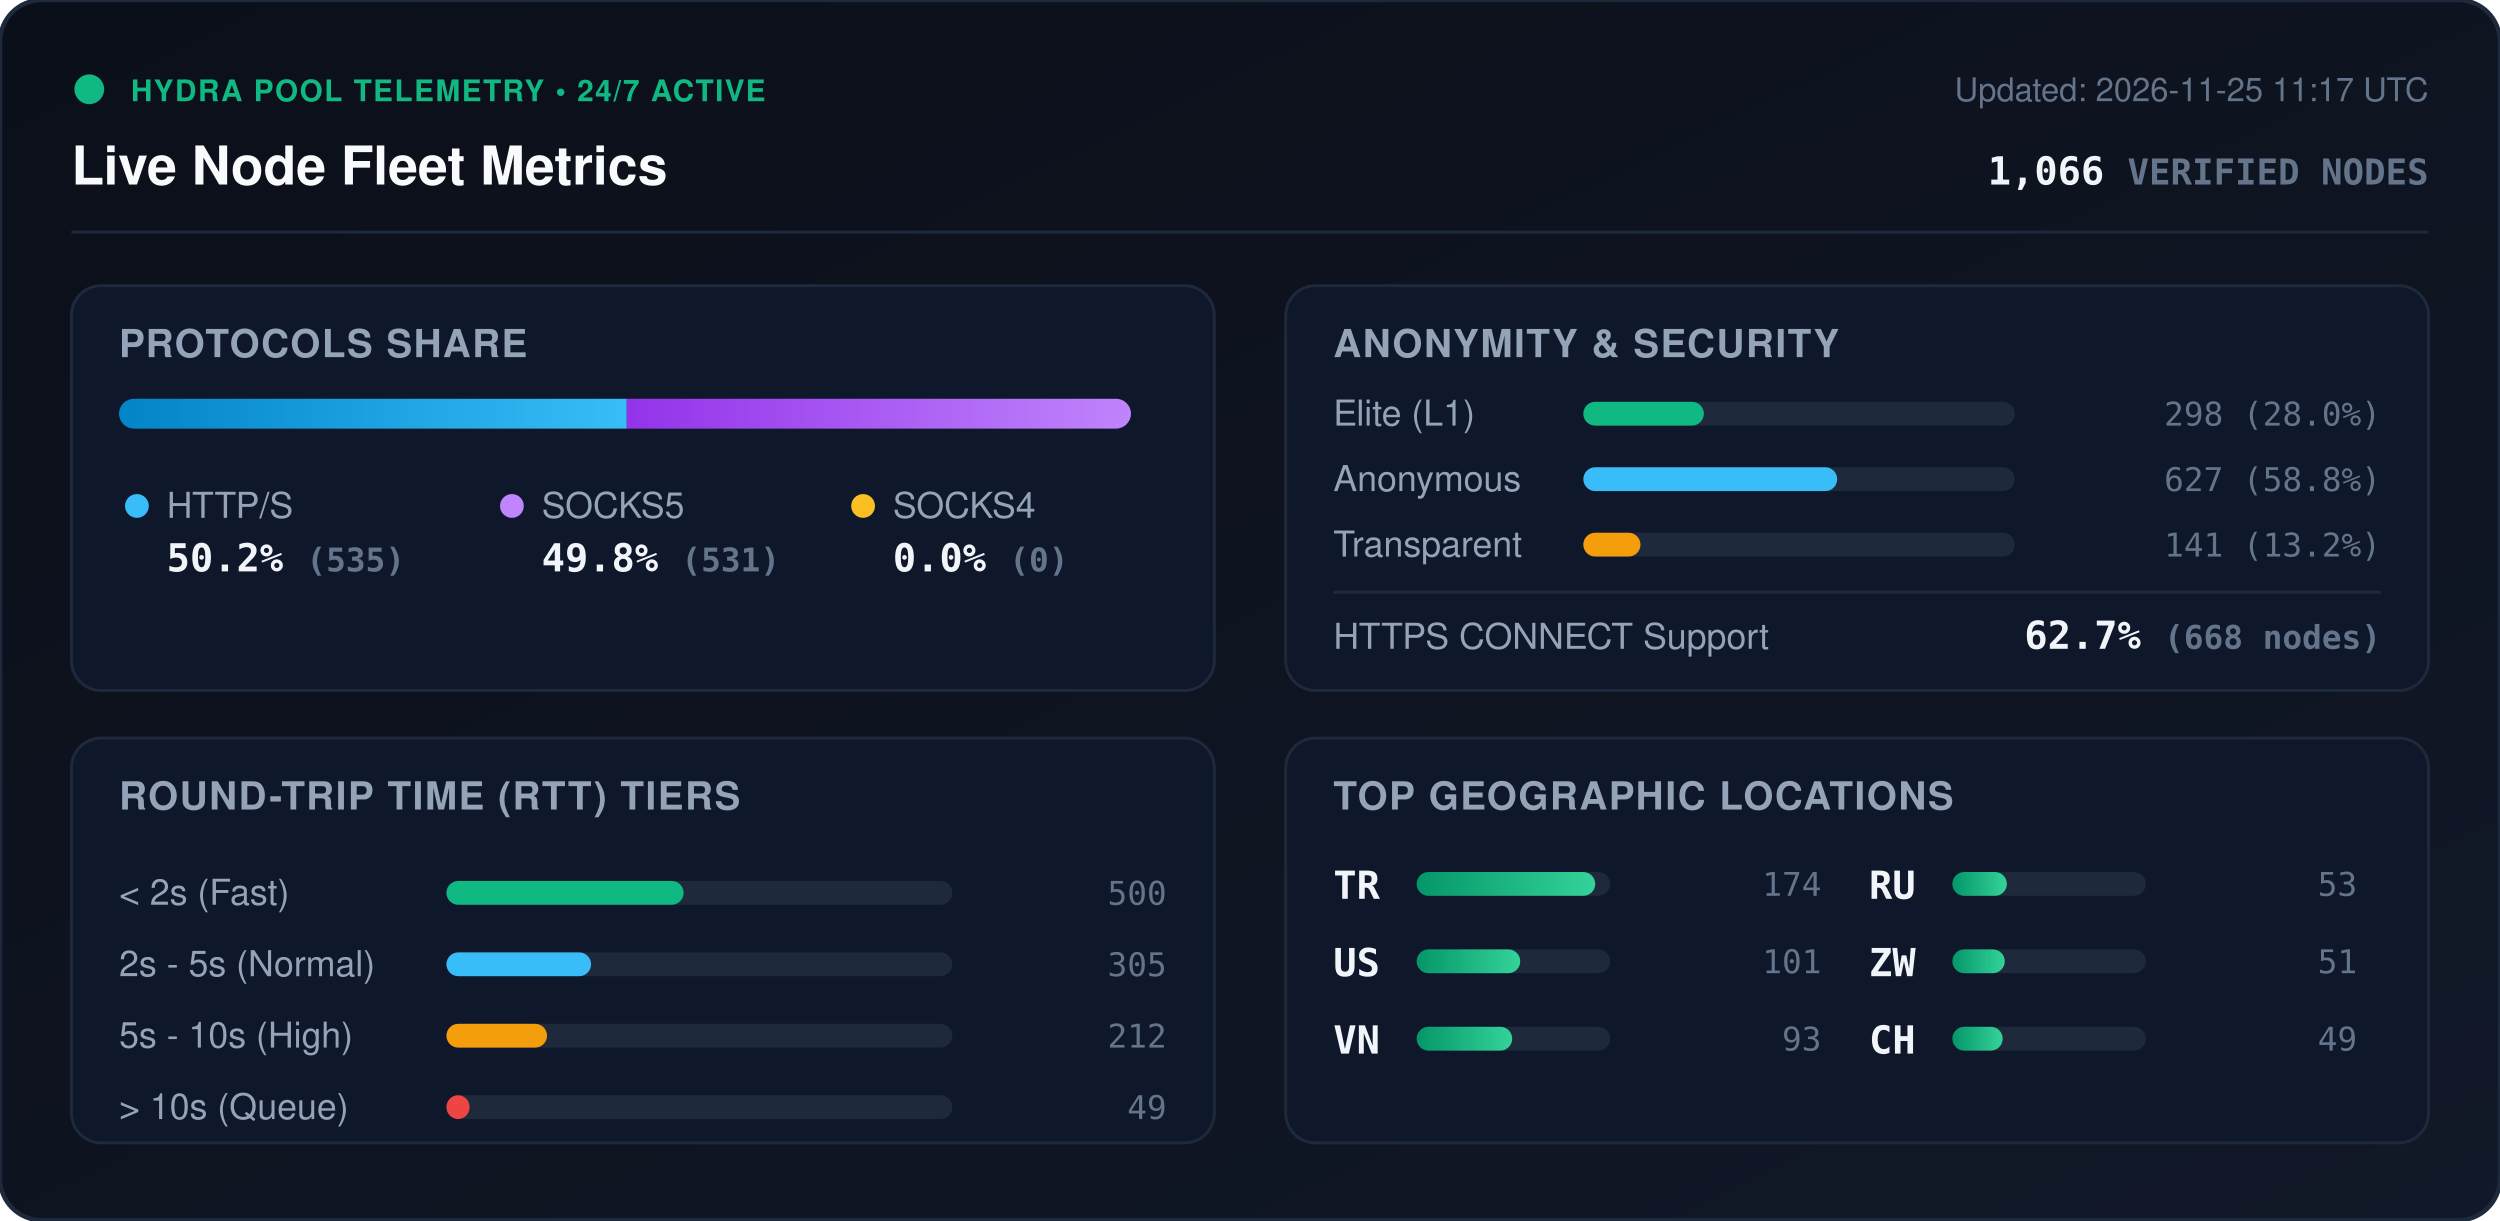
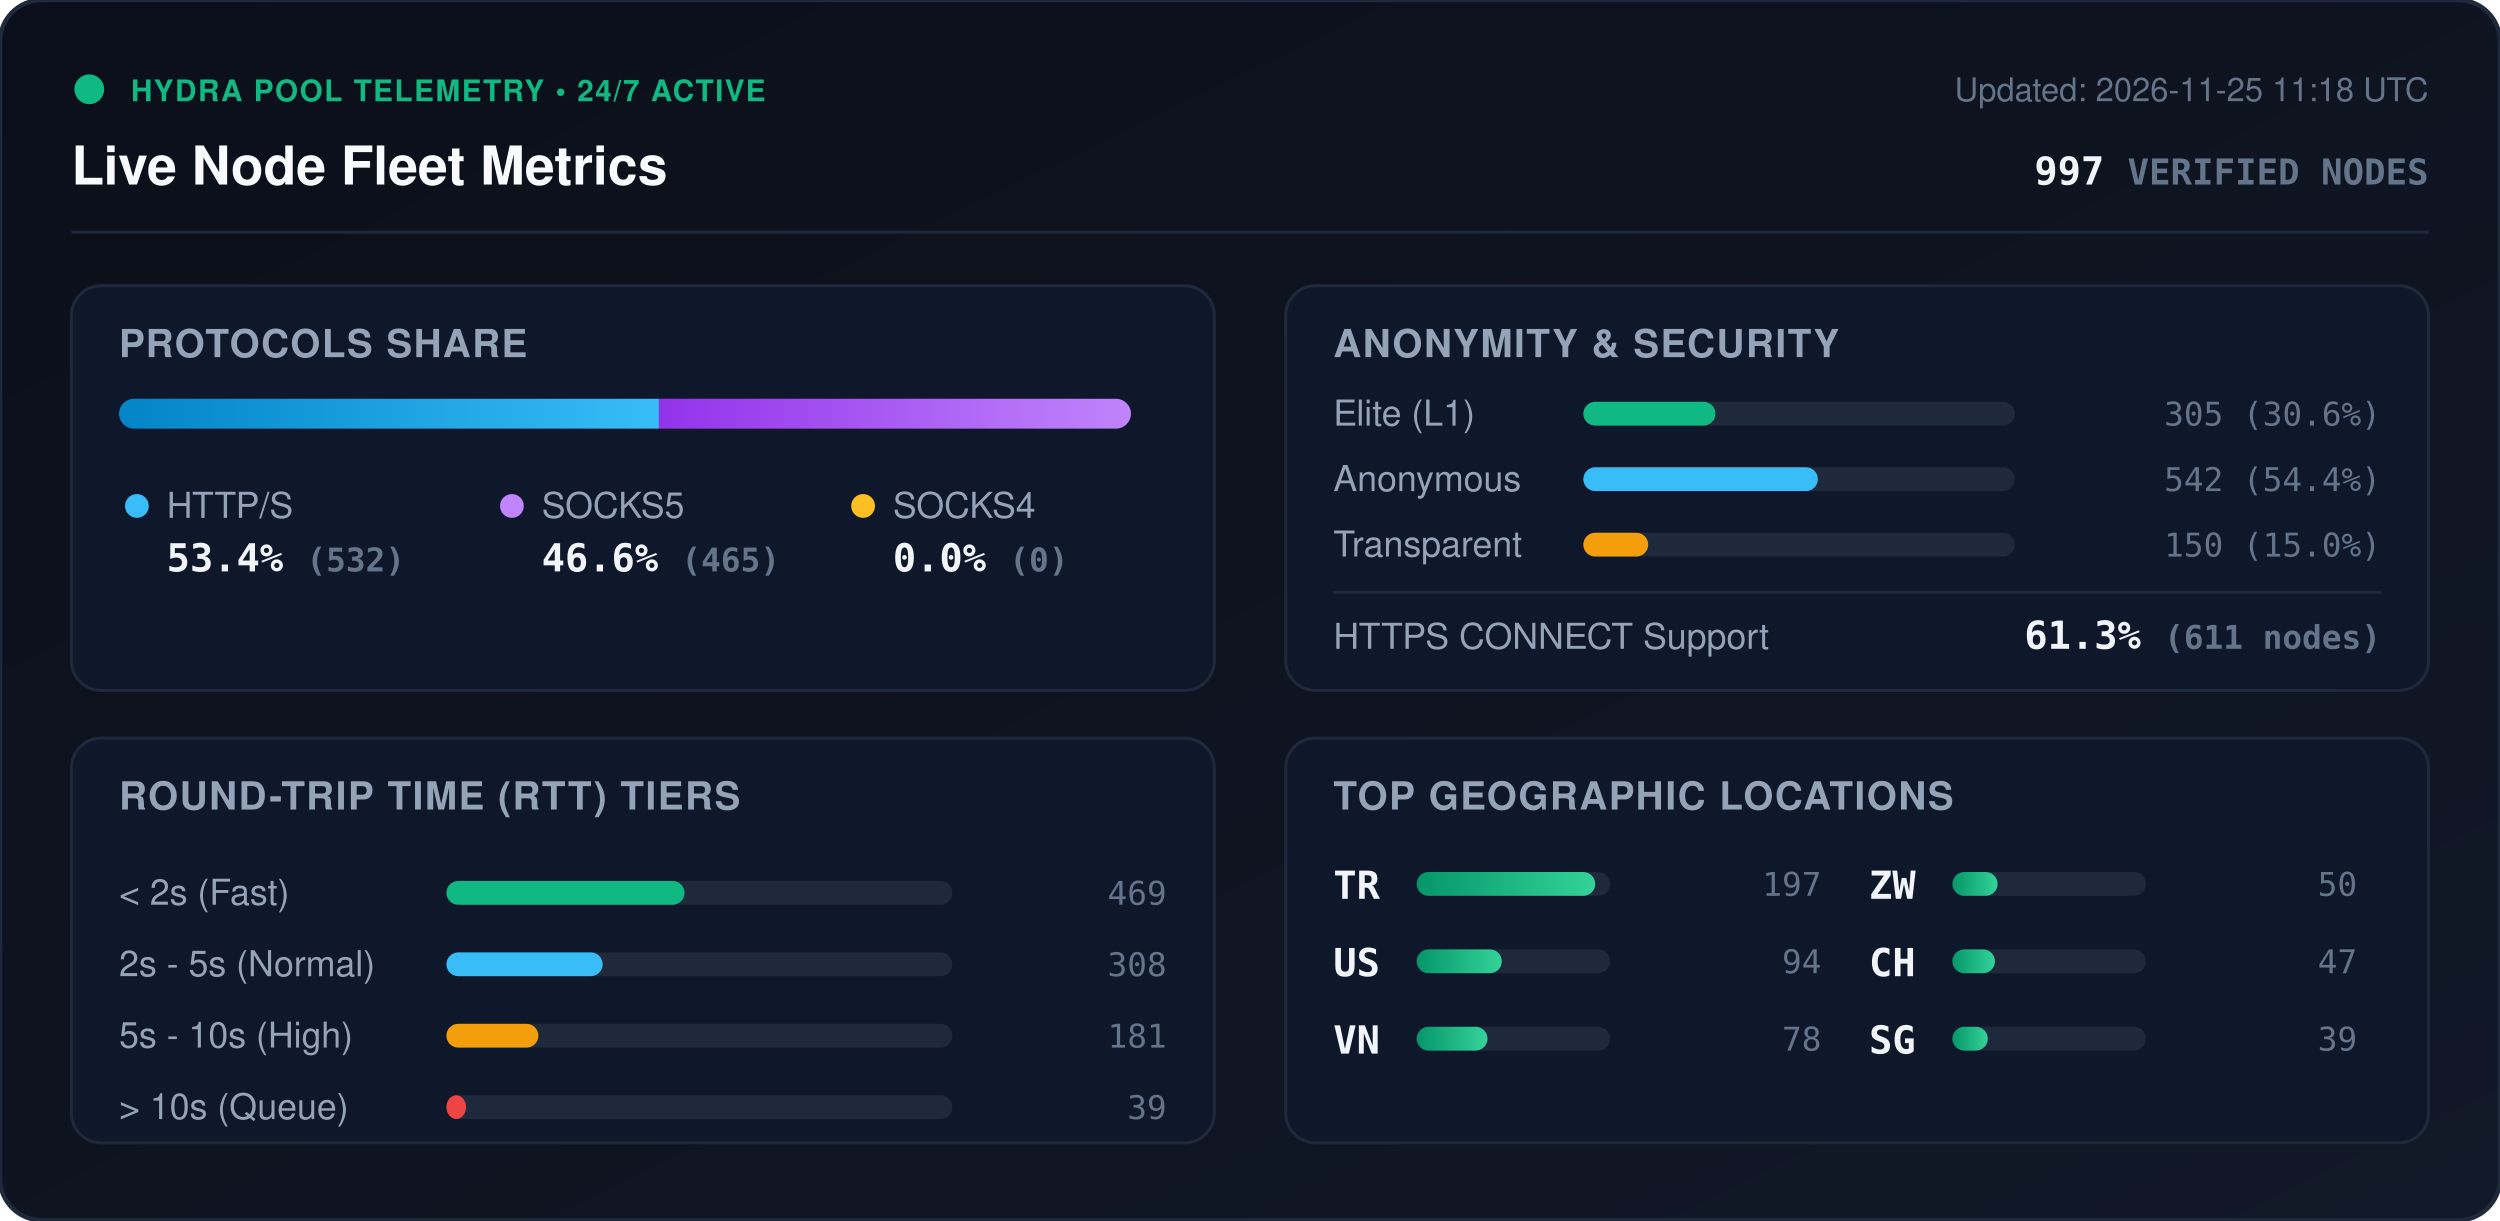
<svg xmlns="http://www.w3.org/2000/svg" viewBox="0 0 840 410" width="840" height="410" style="max-width: 100%; height: auto;">
  <defs>
    <linearGradient id="bg" x1="0%" y1="0%" x2="100%" y2="100%">
      <stop offset="0%" stop-color="#0b0f19" />
      <stop offset="100%" stop-color="#111827" />
    </linearGradient>
    <linearGradient id="bar-http" x1="0%" y1="0%" x2="100%" y2="0%">
      <stop offset="0%" stop-color="#0284c7" />
      <stop offset="100%" stop-color="#38bdf8" />
    </linearGradient>
    <linearGradient id="bar-socks5" x1="0%" y1="0%" x2="100%" y2="0%">
      <stop offset="0%" stop-color="#9333ea" />
      <stop offset="100%" stop-color="#c084fc" />
    </linearGradient>
    <linearGradient id="bar-socks4" x1="0%" y1="0%" x2="100%" y2="0%">
      <stop offset="0%" stop-color="#d97706" />
      <stop offset="100%" stop-color="#fbbf24" />
    </linearGradient>
    <linearGradient id="bar-green" x1="0%" y1="0%" x2="100%" y2="0%">
      <stop offset="0%" stop-color="#059669" />
      <stop offset="100%" stop-color="#34d399" />
    </linearGradient>
    <clipPath id="prog-track-clip">
      <rect width="340.0" height="10" rx="5" />
    </clipPath>
    <style>
      .title { font: 700 18px -apple-system, BlinkMacSystemFont, 'Segoe UI', Helvetica, Arial, sans-serif; fill: #f8fafc; }
      .sub { font: 500 11px -apple-system, BlinkMacSystemFont, 'Segoe UI', Helvetica, Arial, sans-serif; fill: #64748b; }
      .section-hdr { font: 600 13px -apple-system, BlinkMacSystemFont, 'Segoe UI', Helvetica, Arial, sans-serif; fill: #94a3b8; letter-spacing: 0.5px; }
      .metric-val { font: 700 13px -apple-system, BlinkMacSystemFont, 'Segoe UI', Helvetica, Arial, sans-serif; fill: #f1f5f9; }
      .metric-lbl { font: 500 12px -apple-system, BlinkMacSystemFont, 'Segoe UI', Helvetica, Arial, sans-serif; fill: #94a3b8; }
      .badge-txt { font: 700 10px -apple-system, BlinkMacSystemFont, 'Segoe UI', Helvetica, Arial, sans-serif; fill: #10b981; letter-spacing: 0.5px; }
      .mono { font-family: ui-monospace, SFMono-Regular, Menlo, Monaco, Consolas, monospace; }
      .pulse { animation: beacon 2s infinite ease-in-out; }
      @keyframes beacon { 0%, 100% { opacity: 1; } 50% { opacity: 0.35; } }
    </style>
  </defs>
  <rect width="840" height="410" rx="14" fill="url(#bg)" stroke="#1e293b" stroke-width="1.5" />
  <g transform="translate(24, 24)">
    <circle cx="6" cy="6" r="5" fill="#10b981" class="pulse" />
    <text x="20" y="10" class="badge-txt">HYDRA POOL TELEMETRY • 24/7 ACTIVE</text>
    <text x="0" y="38" class="title">Live Node Fleet Metrics</text>
-     <text x="792" y="10" text-anchor="end" class="sub">Updated: 2026-11-25 11:17 UTC</text>
-     <text x="792" y="38" text-anchor="end" class="metric-val mono" fill="#38bdf8">1,066 <tspan font-size="12" fill="#64748b">VERIFIED NODES</tspan>
+     <text x="792" y="10" text-anchor="end" class="sub">Updated: 2026-11-25 11:18 UTC</text>
+     <text x="792" y="38" text-anchor="end" class="metric-val mono" fill="#38bdf8">997 <tspan font-size="12" fill="#64748b">VERIFIED NODES</tspan>
    </text>
  </g>
  <line x1="24" y1="78" x2="816" y2="78" stroke="#1e293b" stroke-width="1" />
  <g transform="translate(24, 96)">
    <rect width="384" height="136" rx="10" fill="#0f172a" stroke="#1e293b" />
    <text x="16" y="24" class="section-hdr">PROTOCOLS SHARE</text>
    <g transform="translate(16, 38)">
      <rect width="340.0" height="10" rx="5" fill="#1e293b" />
      <g clip-path="url(#prog-track-clip)">
-         <rect x="0" width="170.6" height="10" fill="url(#bar-http)" />
-         <rect x="170.6" width="169.4" height="10" fill="url(#bar-socks5)" />
+         <rect x="0" width="181.4" height="10" fill="url(#bar-http)" />
+         <rect x="181.4" width="158.6" height="10" fill="url(#bar-socks5)" />
        <rect x="340.0" width="0.0" height="10" fill="url(#bar-socks4)" />
      </g>
    </g>
    <g transform="translate(16, 68)">
      <circle cx="6" cy="6" r="4" fill="#38bdf8" />
      <text x="16" y="10" class="metric-lbl">HTTP/S</text>
-       <text x="16" y="28" class="metric-val mono">50.2% <tspan font-size="11" fill="#64748b">(535)</tspan>
+       <text x="16" y="28" class="metric-val mono">53.4% <tspan font-size="11" fill="#64748b">(532)</tspan>
      </text>
      <circle cx="132" cy="6" r="4" fill="#c084fc" />
      <text x="142" y="10" class="metric-lbl">SOCKS5</text>
-       <text x="142" y="28" class="metric-val mono">49.8% <tspan font-size="11" fill="#64748b">(531)</tspan>
+       <text x="142" y="28" class="metric-val mono">46.6% <tspan font-size="11" fill="#64748b">(465)</tspan>
      </text>
      <circle cx="250" cy="6" r="4" fill="#fbbf24" />
      <text x="260" y="10" class="metric-lbl">SOCKS4</text>
      <text x="260" y="28" class="metric-val mono">0.0% <tspan font-size="11" fill="#64748b">(0)</tspan>
      </text>
    </g>
  </g>
  <g transform="translate(432, 96)">
    <rect width="384" height="136" rx="10" fill="#0f172a" stroke="#1e293b" />
    <text x="16" y="24" class="section-hdr">ANONYMITY &amp; SECURITY</text>
    <text x="16" y="47" class="metric-lbl">Elite (L1)</text>
    <rect x="100" y="39" width="145.0" height="8" rx="4" fill="#1e293b" />
-     <rect x="100" y="39" width="40.5" height="8" rx="4" fill="#10b981" />
-     <text x="368" y="47" text-anchor="end" class="mono sub" fill="#e2e8f0">298 (28.0%)</text>
+     <rect x="100" y="39" width="44.4" height="8" rx="4" fill="#10b981" />
+     <text x="368" y="47" text-anchor="end" class="mono sub" fill="#e2e8f0">305 (30.6%)</text>
    <text x="16" y="69" class="metric-lbl">Anonymous</text>
    <rect x="100" y="61" width="145.0" height="8" rx="4" fill="#1e293b" />
-     <rect x="100" y="61" width="85.3" height="8" rx="4" fill="#38bdf8" />
-     <text x="368" y="69" text-anchor="end" class="mono sub" fill="#e2e8f0">627 (58.8%)</text>
+     <rect x="100" y="61" width="78.8" height="8" rx="4" fill="#38bdf8" />
+     <text x="368" y="69" text-anchor="end" class="mono sub" fill="#e2e8f0">542 (54.4%)</text>
    <text x="16" y="91" class="metric-lbl">Transparent</text>
    <rect x="100" y="83" width="145.0" height="8" rx="4" fill="#1e293b" />
-     <rect x="100" y="83" width="19.2" height="8" rx="4" fill="#f59e0b" />
-     <text x="368" y="91" text-anchor="end" class="mono sub" fill="#e2e8f0">141 (13.2%)</text>
+     <rect x="100" y="83" width="21.8" height="8" rx="4" fill="#f59e0b" />
+     <text x="368" y="91" text-anchor="end" class="mono sub" fill="#e2e8f0">150 (15.0%)</text>
    <line x1="16" y1="103" x2="368" y2="103" stroke="#1e293b" stroke-width="1" />
    <text x="16" y="122" class="metric-lbl">HTTPS CONNECT Support</text>
-     <text x="368" y="122" text-anchor="end" class="metric-val mono" fill="#34d399">62.7% <tspan font-size="11" fill="#64748b">(668 nodes)</tspan>
+     <text x="368" y="122" text-anchor="end" class="metric-val mono" fill="#34d399">61.3% <tspan font-size="11" fill="#64748b">(611 nodes)</tspan>
    </text>
  </g>
  <g transform="translate(24, 248)">
    <rect width="384" height="136" rx="10" fill="#0f172a" stroke="#1e293b" />
    <text x="16" y="24" class="section-hdr">ROUND-TRIP TIME (RTT) TIERS</text>
    <g transform="translate(16, 42)">
      <text x="0" y="14" class="metric-lbl">&lt; 2s (Fast)</text>
      <rect x="110" y="6" width="170" height="8" rx="4" fill="#1e293b" />
-       <rect x="110" y="6" width="79.7" height="8" rx="4" fill="#10b981" />
-       <text x="352" y="14" text-anchor="end" class="mono sub">500</text>
+       <rect x="110" y="6" width="80.0" height="8" rx="4" fill="#10b981" />
+       <text x="352" y="14" text-anchor="end" class="mono sub">469</text>
      <text x="0" y="38" class="metric-lbl">2s - 5s (Normal)</text>
      <rect x="110" y="30" width="170" height="8" rx="4" fill="#1e293b" />
-       <rect x="110" y="30" width="48.6" height="8" rx="4" fill="#38bdf8" />
-       <text x="352" y="38" text-anchor="end" class="mono sub">305</text>
+       <rect x="110" y="30" width="52.5" height="8" rx="4" fill="#38bdf8" />
+       <text x="352" y="38" text-anchor="end" class="mono sub">308</text>
      <text x="0" y="62" class="metric-lbl">5s - 10s (High)</text>
      <rect x="110" y="54" width="170" height="8" rx="4" fill="#1e293b" />
-       <rect x="110" y="54" width="33.8" height="8" rx="4" fill="#f59e0b" />
-       <text x="352" y="62" text-anchor="end" class="mono sub">212</text>
+       <rect x="110" y="54" width="30.9" height="8" rx="4" fill="#f59e0b" />
+       <text x="352" y="62" text-anchor="end" class="mono sub">181</text>
      <text x="0" y="86" class="metric-lbl">&gt; 10s (Queue)</text>
      <rect x="110" y="78" width="170" height="8" rx="4" fill="#1e293b" />
-       <rect x="110" y="78" width="7.8" height="8" rx="4" fill="#ef4444" />
-       <text x="352" y="86" text-anchor="end" class="mono sub">49</text>
+       <rect x="110" y="78" width="6.6" height="8" rx="4" fill="#ef4444" />
+       <text x="352" y="86" text-anchor="end" class="mono sub">39</text>
    </g>
  </g>
  <g transform="translate(432, 248)">
    <rect width="384" height="136" rx="10" fill="#0f172a" stroke="#1e293b" />
    <text x="16" y="24" class="section-hdr">TOP GEOGRAPHIC LOCATIONS</text>
    <g transform="translate(16, 42)">
      <g transform="translate(0, 0)">
        <text x="0" y="12" class="mono metric-val" font-size="12">TR</text>
        <rect x="28" y="3" width="65" height="8" rx="4" fill="#1e293b" />
        <rect x="28" y="3" width="60.0" height="8" rx="4" fill="url(#bar-green)" />
-         <text x="164" y="11" text-anchor="end" class="mono sub">174</text>
+         <text x="164" y="11" text-anchor="end" class="mono sub">197</text>
      </g>
      <g transform="translate(0, 26)">
        <text x="0" y="12" class="mono metric-val" font-size="12">US</text>
        <rect x="28" y="3" width="65" height="8" rx="4" fill="#1e293b" />
-         <rect x="28" y="3" width="34.8" height="8" rx="4" fill="url(#bar-green)" />
-         <text x="164" y="11" text-anchor="end" class="mono sub">101</text>
+         <rect x="28" y="3" width="28.6" height="8" rx="4" fill="url(#bar-green)" />
+         <text x="164" y="11" text-anchor="end" class="mono sub">94</text>
      </g>
      <g transform="translate(0, 52)">
        <text x="0" y="12" class="mono metric-val" font-size="12">VN</text>
        <rect x="28" y="3" width="65" height="8" rx="4" fill="#1e293b" />
-         <rect x="28" y="3" width="32.1" height="8" rx="4" fill="url(#bar-green)" />
-         <text x="164" y="11" text-anchor="end" class="mono sub">93</text>
+         <rect x="28" y="3" width="23.8" height="8" rx="4" fill="url(#bar-green)" />
+         <text x="164" y="11" text-anchor="end" class="mono sub">78</text>
      </g>
      <g transform="translate(180, 0)">
-         <text x="0" y="12" class="mono metric-val" font-size="12">RU</text>
+         <text x="0" y="12" class="mono metric-val" font-size="12">ZW</text>
        <rect x="28" y="3" width="65" height="8" rx="4" fill="#1e293b" />
-         <rect x="28" y="3" width="18.3" height="8" rx="4" fill="url(#bar-green)" />
-         <text x="164" y="11" text-anchor="end" class="mono sub">53</text>
+         <rect x="28" y="3" width="15.2" height="8" rx="4" fill="url(#bar-green)" />
+         <text x="164" y="11" text-anchor="end" class="mono sub">50</text>
      </g>
      <g transform="translate(180, 26)">
-         <text x="0" y="12" class="mono metric-val" font-size="12">ZW</text>
+         <text x="0" y="12" class="mono metric-val" font-size="12">CH</text>
        <rect x="28" y="3" width="65" height="8" rx="4" fill="#1e293b" />
-         <rect x="28" y="3" width="17.6" height="8" rx="4" fill="url(#bar-green)" />
-         <text x="164" y="11" text-anchor="end" class="mono sub">51</text>
+         <rect x="28" y="3" width="14.3" height="8" rx="4" fill="url(#bar-green)" />
+         <text x="164" y="11" text-anchor="end" class="mono sub">47</text>
      </g>
      <g transform="translate(180, 52)">
-         <text x="0" y="12" class="mono metric-val" font-size="12">CH</text>
+         <text x="0" y="12" class="mono metric-val" font-size="12">SG</text>
        <rect x="28" y="3" width="65" height="8" rx="4" fill="#1e293b" />
-         <rect x="28" y="3" width="16.9" height="8" rx="4" fill="url(#bar-green)" />
-         <text x="164" y="11" text-anchor="end" class="mono sub">49</text>
+         <rect x="28" y="3" width="11.9" height="8" rx="4" fill="url(#bar-green)" />
+         <text x="164" y="11" text-anchor="end" class="mono sub">39</text>
      </g>
    </g>
  </g>
</svg>
